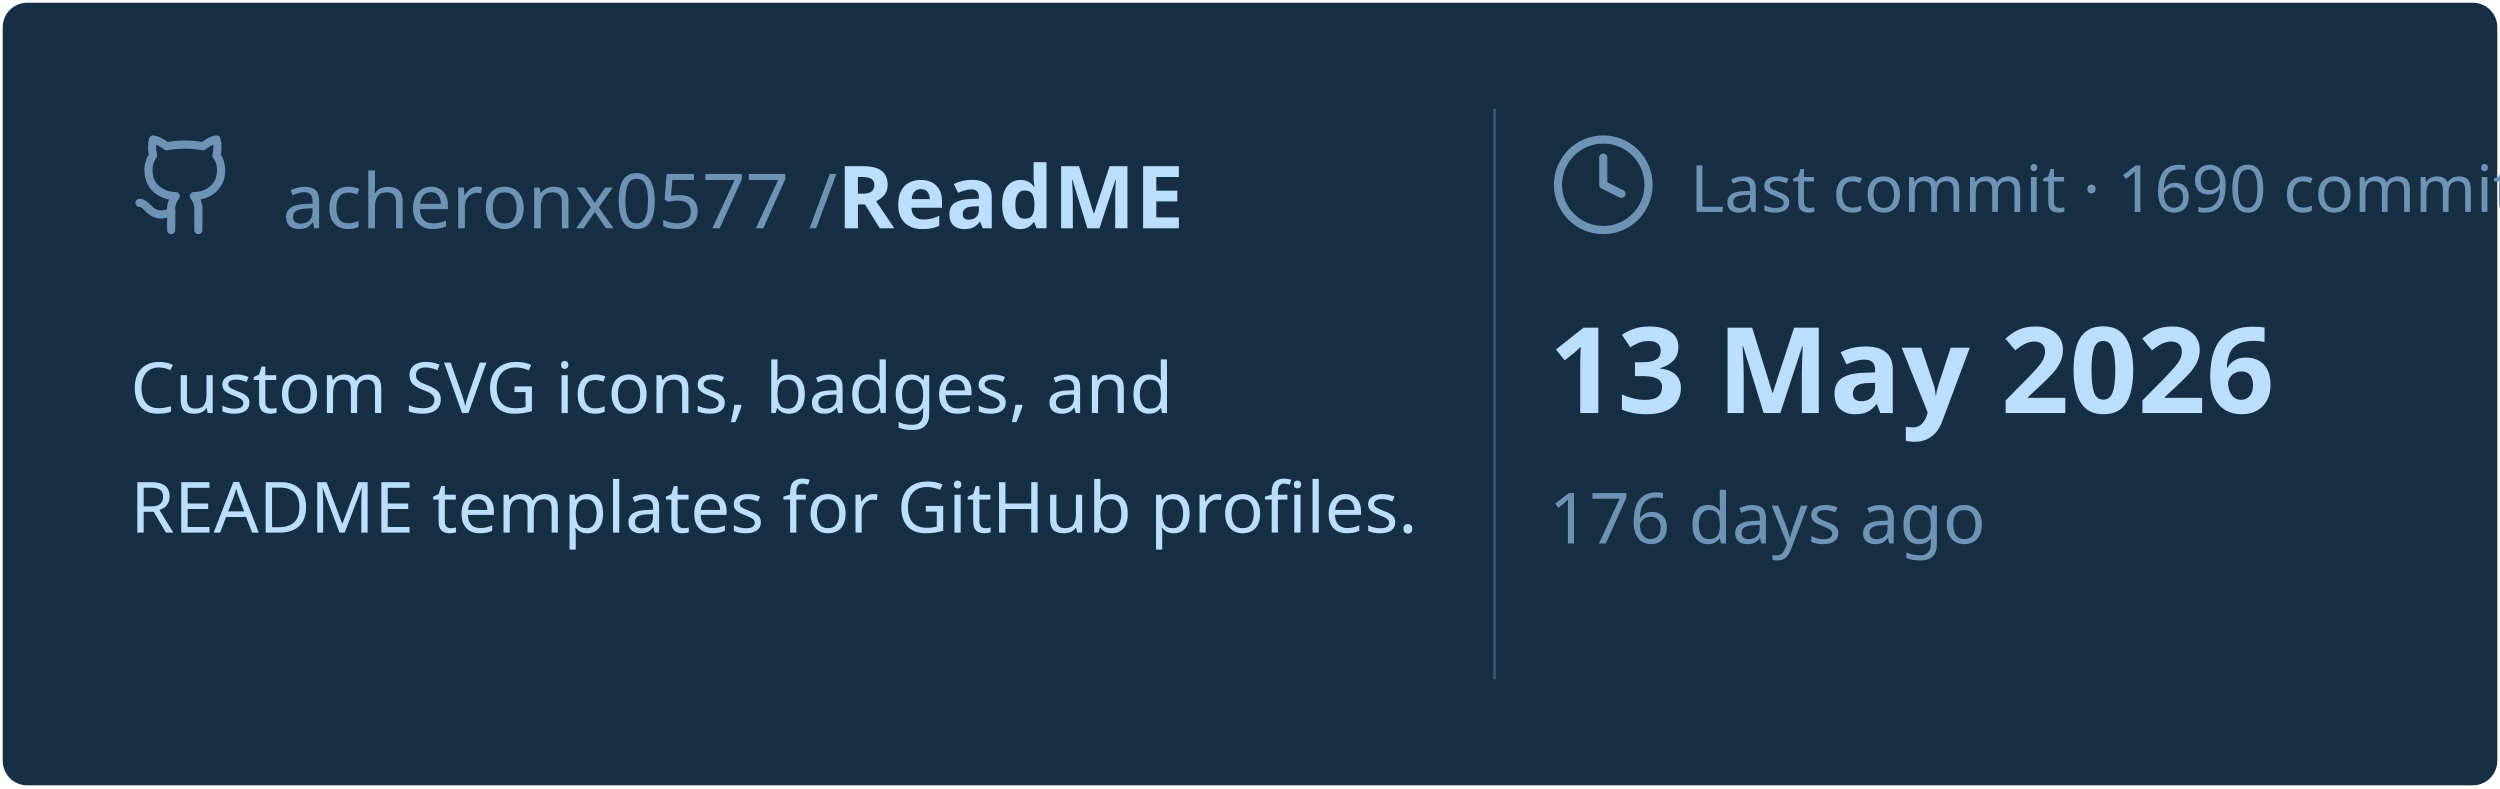
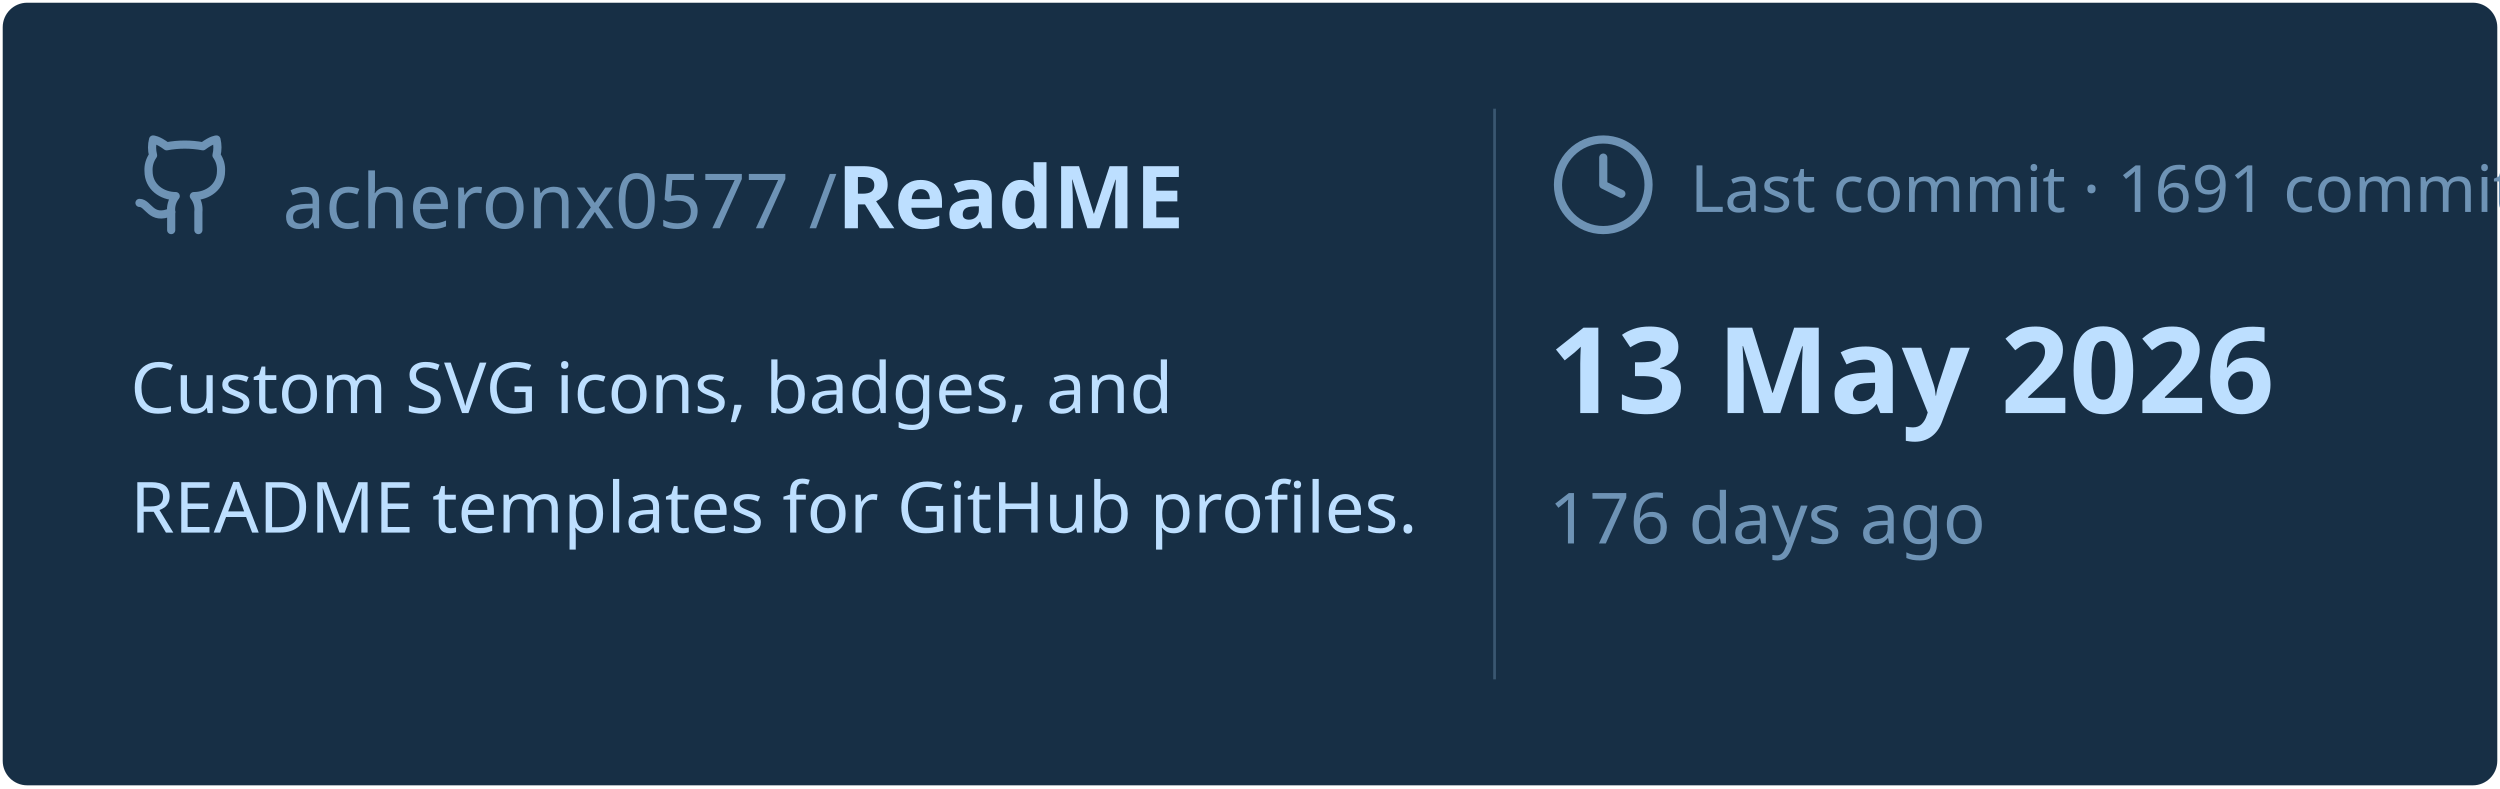
<svg xmlns="http://www.w3.org/2000/svg" viewBox="0 0 460 145" width="460px" height="145px">
  <rect stroke="#000000" stroke-opacity="0" fill="#172F45" rx="4.5" x="0.5" y="0.5" width="459" height="144" />
  <g transform="translate(24, 42)">
    <svg x="0" y="-18" width="20" height="20" viewBox="0 0 24 24" fill="none" stroke="#6E93B5" stroke-width="1.8" stroke-linecap="round" stroke-linejoin="round">
      <path d="M15 22v-4a4.8 4.8 0 0 0-1-3.5c3 0 6-2 6-5.5.08-1.25-.27-2.48-1-3.5.28-1.15.28-2.35 0-3.5 0 0-1 0-3 1.5-2.64-.5-5.36-.5-8 0C6 2 5 2 5 2c-.3 1.15-.3 2.35 0 3.5A5.403 5.403 0 0 0 4 9c0 3.5 3 5.5 6 5.5-.39.49-.68 1.05-.85 1.65-.17.6-.22 1.23-.15 1.85v4" />
      <path d="M9 18c-4.51 2-5-2-7-2" />
    </svg>
    <text x="28" y="0" font-family="&quot;Segoe UI&quot;, Ubuntu, sans-serif" font-size="14" font-weight="400" fill="#6E93B5">acheronx0577 /</text>
    <text x="130" y="0" font-family="&quot;Segoe UI&quot;, Ubuntu, sans-serif" font-size="16" font-weight="700" fill="#BDDFFF">ReadME</text>
  </g>
  <text x="24" y="76" font-family="&quot;Segoe UI&quot;, Ubuntu, sans-serif" font-size="13" font-weight="400" fill="#BDDFFF">Custom SVG icons, badges, and</text>
  <text x="24" y="98" font-family="&quot;Segoe UI&quot;, Ubuntu, sans-serif" font-size="13" font-weight="400" fill="#BDDFFF">README templates for GitHub profiles.</text>
  <line x1="275" y1="20" x2="275" y2="125" stroke="#6E93B5" stroke-width="0.5" stroke-opacity="0.4" />
  <svg x="285" y="24" width="20" height="20" viewBox="0 0 24 24" fill="none" stroke="#6E93B5" stroke-width="1.8" stroke-linecap="round" stroke-linejoin="round">
    <circle cx="12" cy="12" r="10" />
    <polyline points="12 6 12 12 16 14" />
  </svg>
-   <text x="311" y="39" font-family="&quot;Segoe UI&quot;, Ubuntu, sans-serif" font-size="12" font-weight="400" fill="#6E93B5">Last commit · 1690 commits</text>
+   <text x="311" y="39" font-family="&quot;Segoe UI&quot;, Ubuntu, sans-serif" font-size="12" font-weight="400" fill="#6E93B5">Last commit · 1691 commits</text>
  <text x="285" y="76" font-family="&quot;Segoe UI&quot;, Ubuntu, sans-serif" font-size="22" font-weight="700" fill="#BDDFFF">13 May 2026</text>
  <text x="285" y="100" font-family="&quot;Segoe UI&quot;, Ubuntu, sans-serif" font-size="13" font-weight="400" fill="#6E93B5">176 days ago</text>
</svg>
